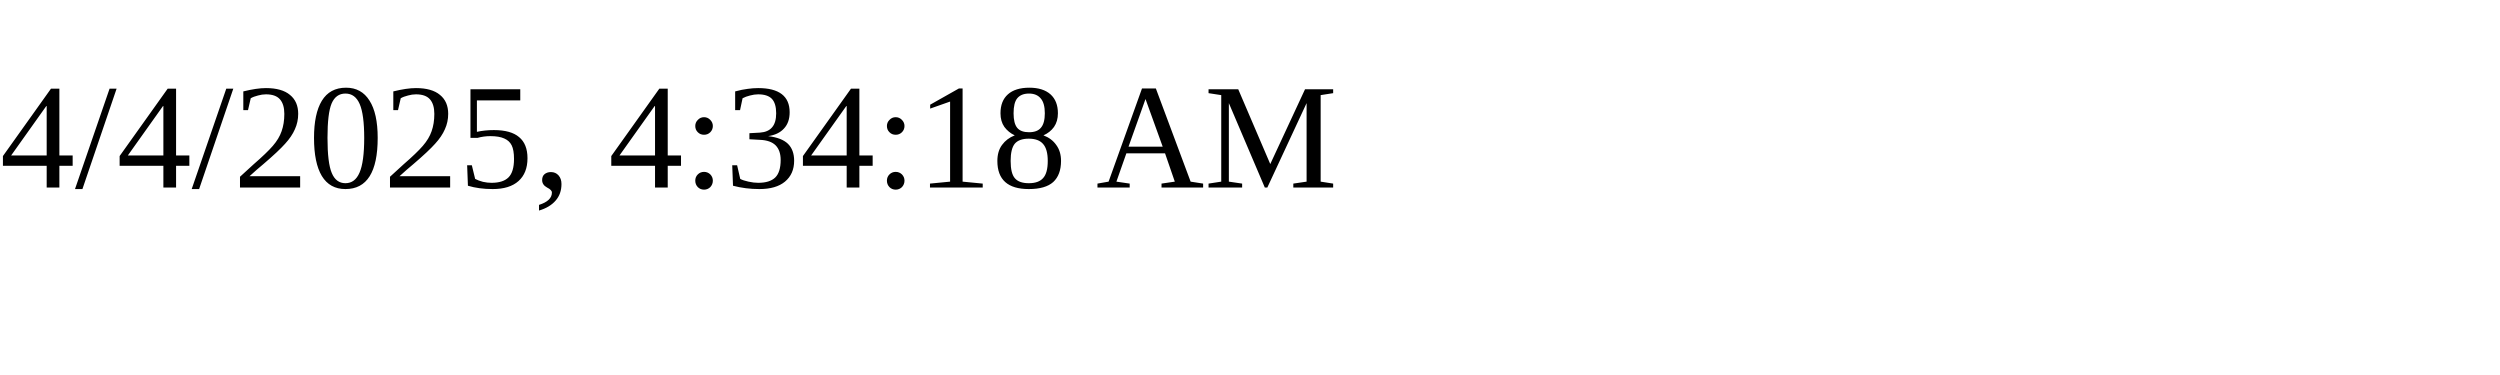
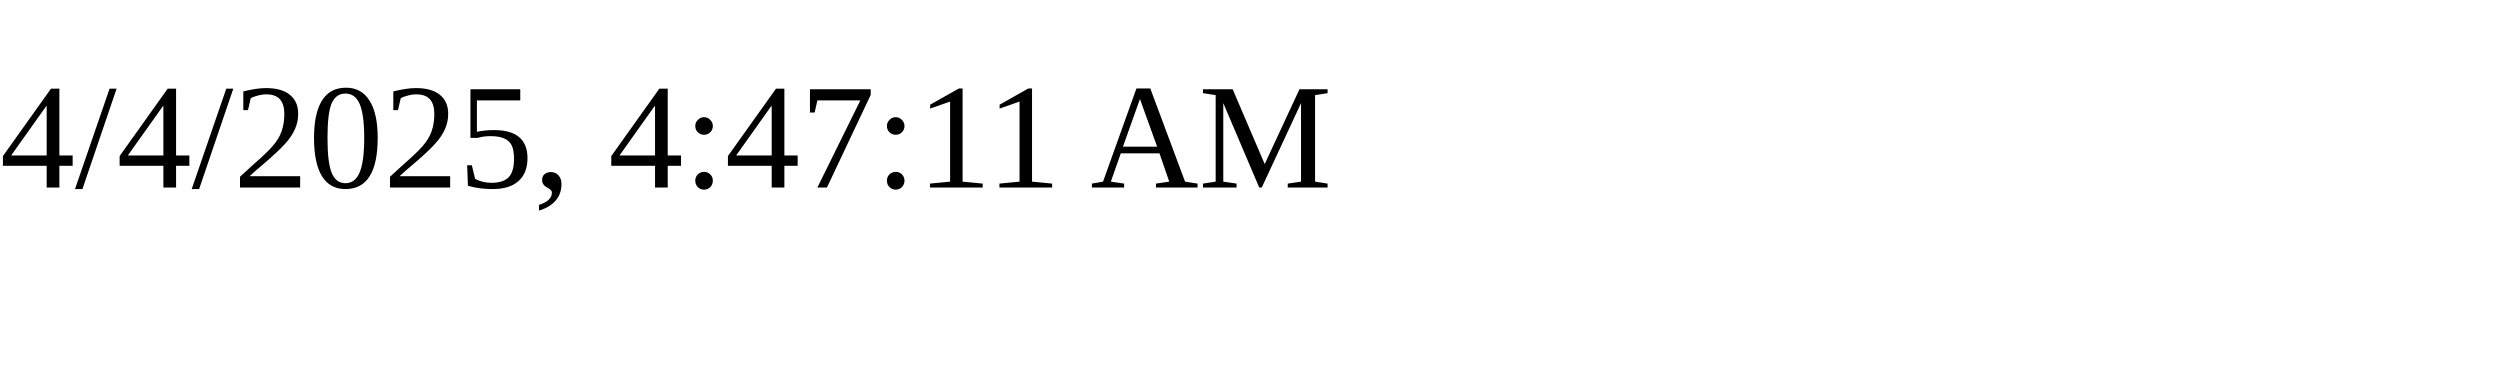
<svg xmlns="http://www.w3.org/2000/svg" height="30" width="200">
-   <text x="0" y="15">4/4/2025, 4:34:18 AM</text>
+   <text x="0" y="15">4/4/2025, 4:47:11 AM</text>
</svg>
